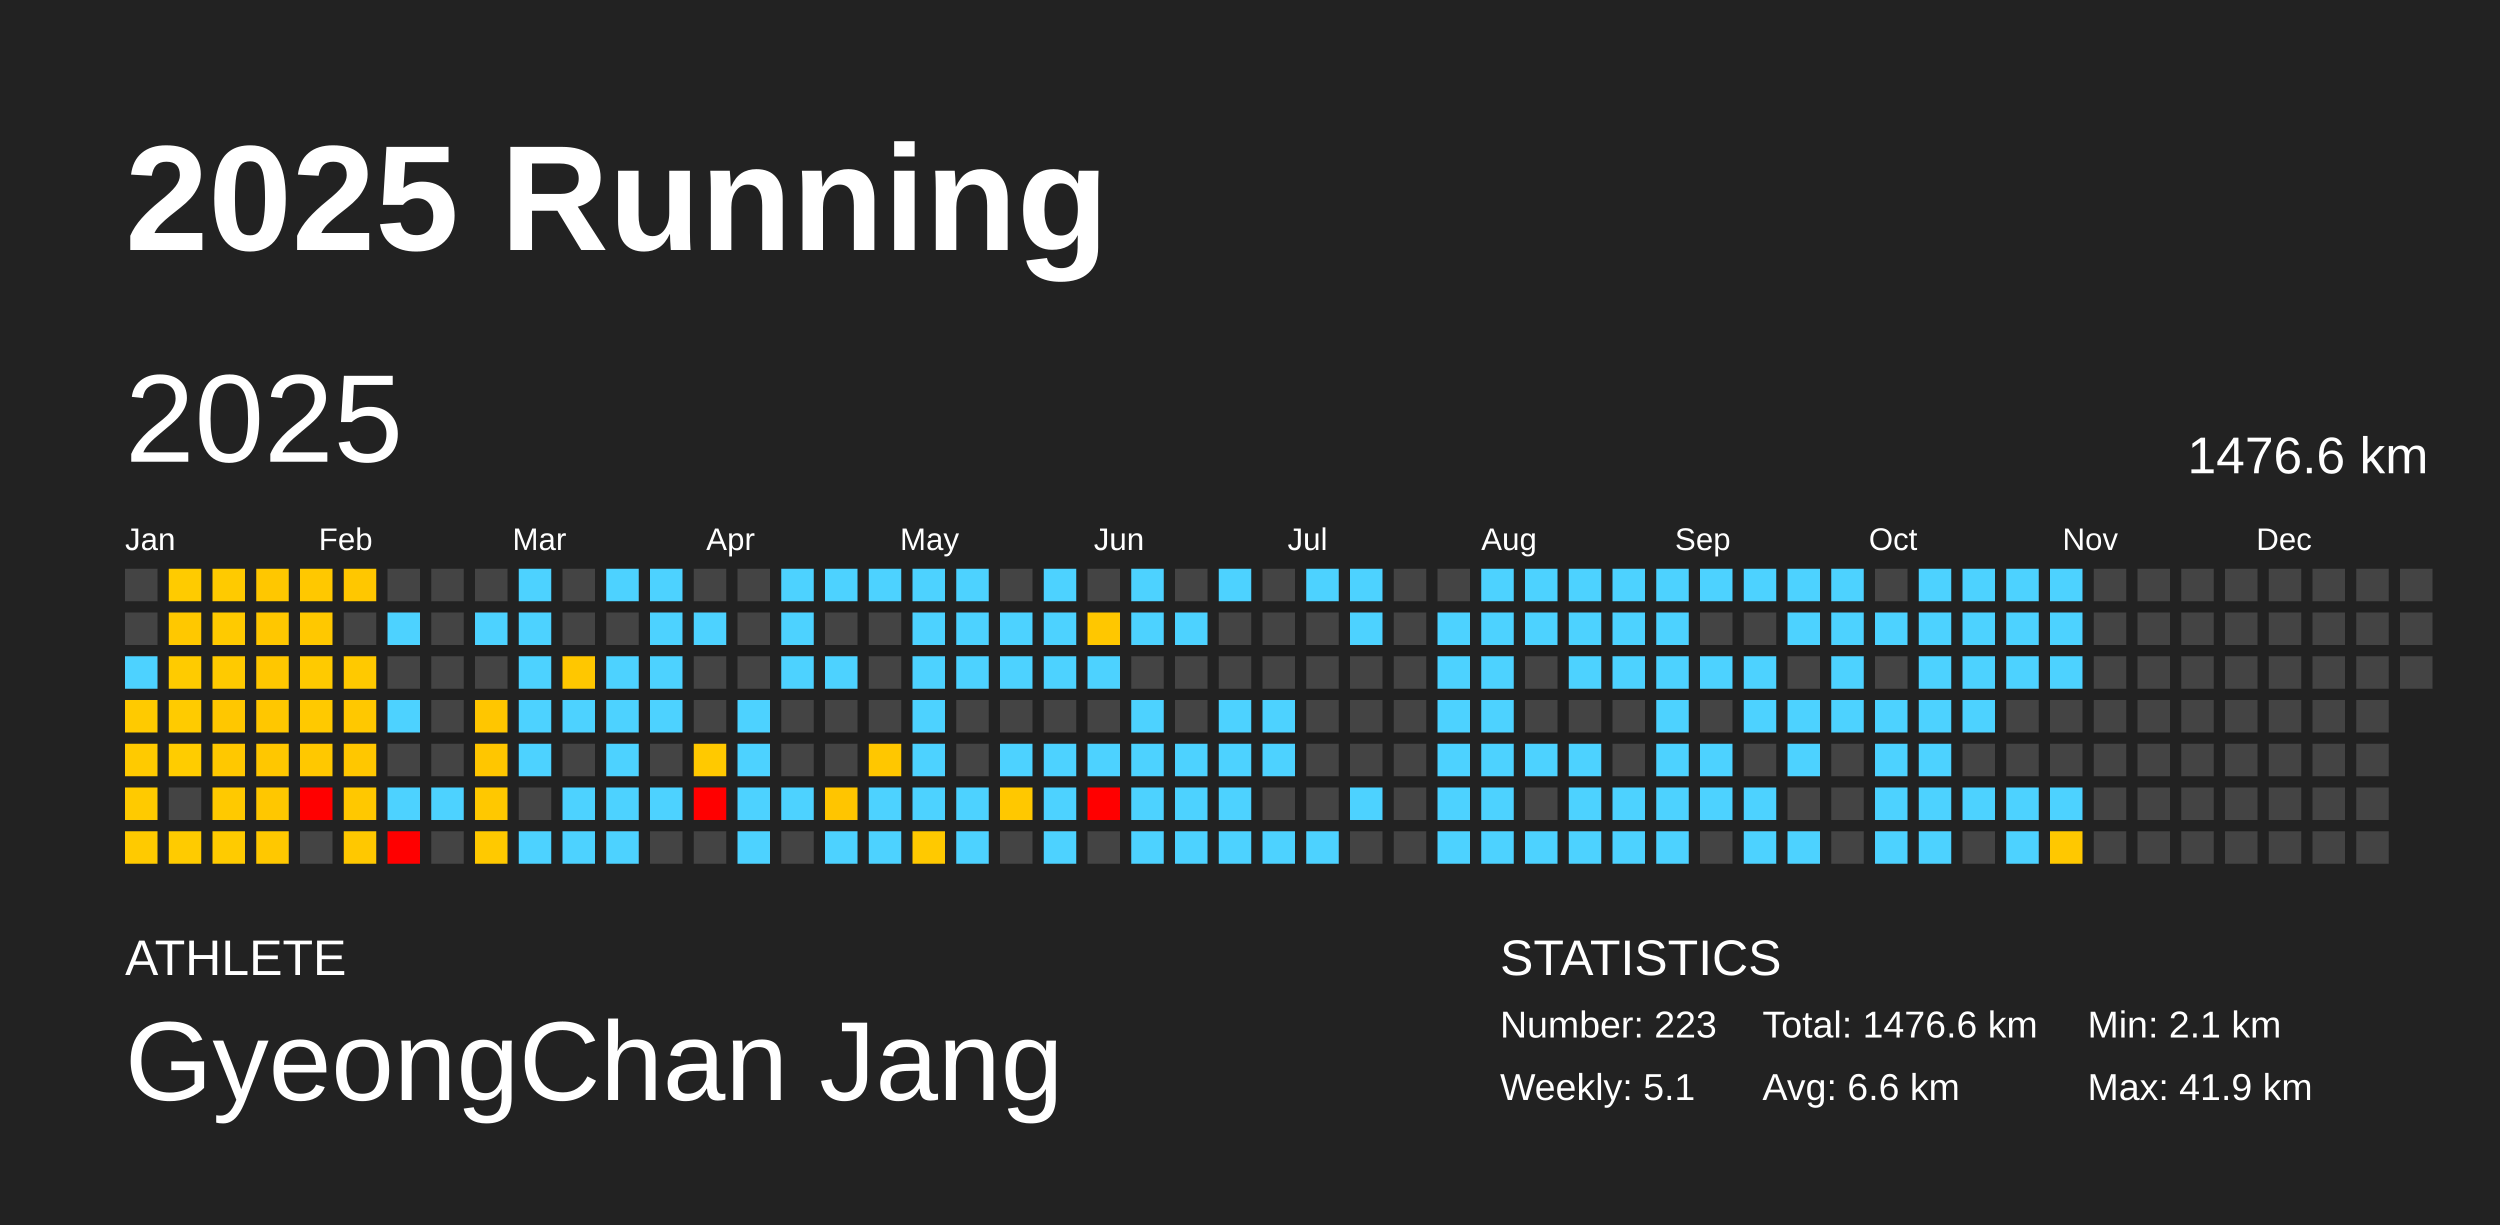
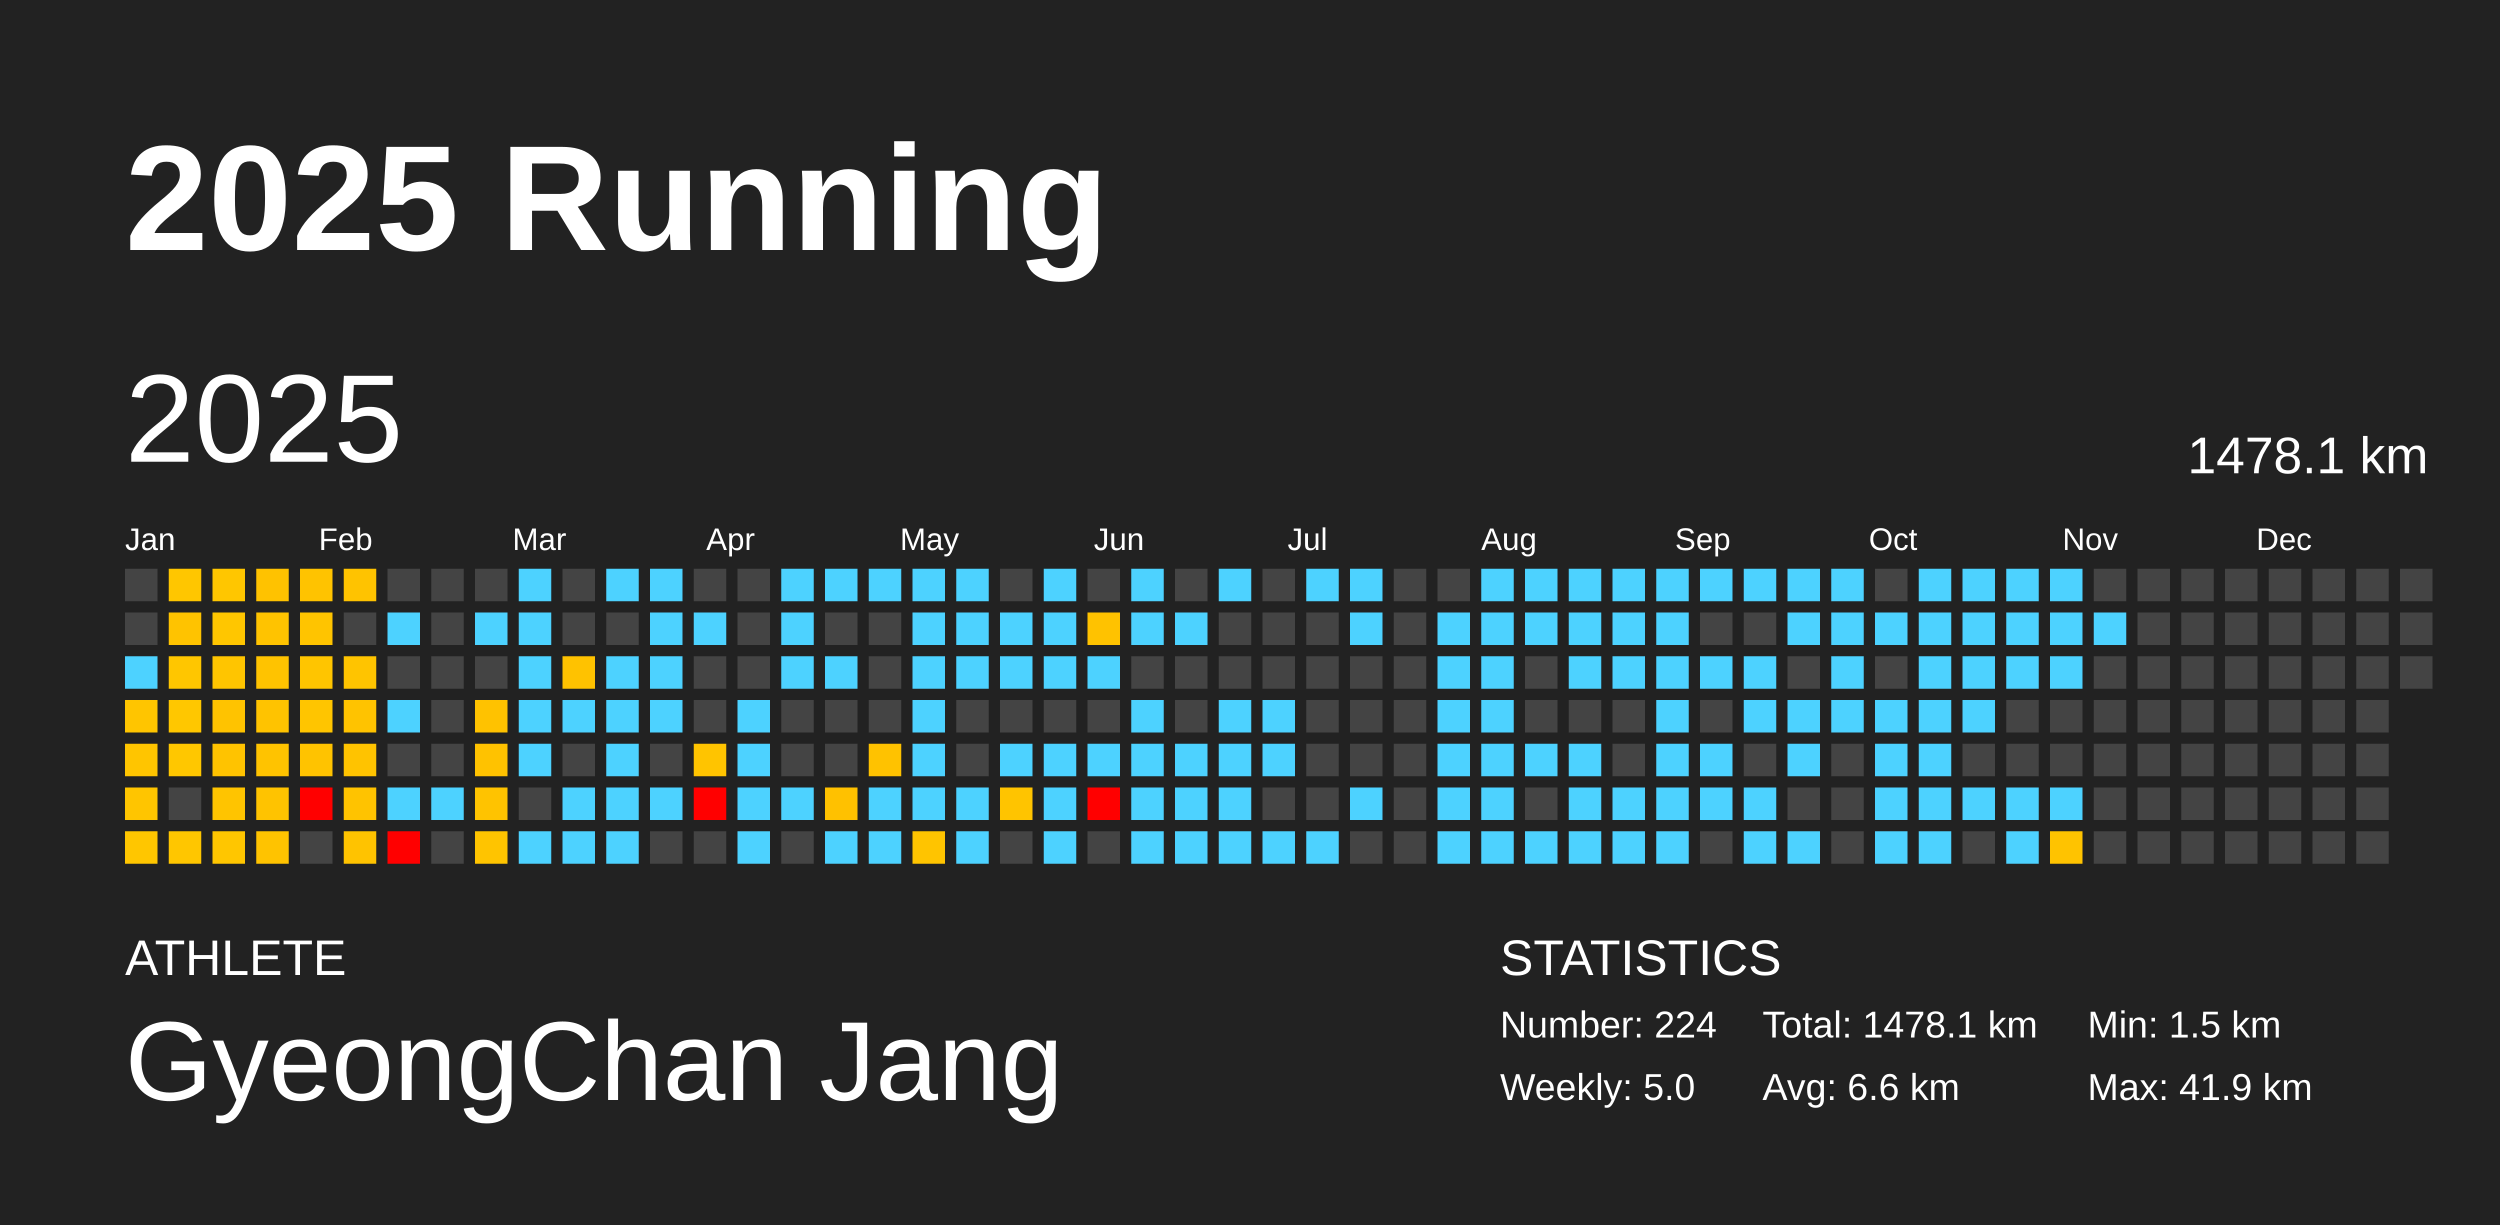
<svg xmlns="http://www.w3.org/2000/svg" baseProfile="full" height="98mm" version="1.1" viewBox="0,0,200,98" width="200mm">
  <defs />
  <rect fill="#222222" height="98" width="200" x="0" y="0" />
  <text fill="#FFFFFF" style="font-size:12px; font-family:Arial; font-weight:bold;" x="10" y="20">2025 Running</text>
  <text fill="#FFFFFF" style="font-size:4px; font-family:Arial" x="10" y="78">ATHLETE</text>
  <text fill="#FFFFFF" style="font-size:9px; font-family:Arial" x="10" y="88">GyeongChan Jang</text>
  <text fill="#FFFFFF" style="font-size:4px; font-family:Arial" x="120" y="78">STATISTICS</text>
-   <text fill="#FFFFFF" style="font-size:3px; font-family:Arial" x="120" y="83">Number: 223</text>
-   <text fill="#FFFFFF" style="font-size:3px; font-family:Arial" x="120" y="88">Weekly: 5.1</text>
-   <text fill="#FFFFFF" style="font-size:3px; font-family:Arial" x="141" y="83">Total: 1476.6 km</text>
+   <text fill="#FFFFFF" style="font-size:3px; font-family:Arial" x="120" y="83">Number: 224</text>
+   <text fill="#FFFFFF" style="font-size:3px; font-family:Arial" x="120" y="88">Weekly: 5.0</text>
+   <text fill="#FFFFFF" style="font-size:3px; font-family:Arial" x="141" y="83">Total: 1478.1 km</text>
  <text fill="#FFFFFF" style="font-size:3px; font-family:Arial" x="141" y="88">Avg: 6.6 km</text>
-   <text fill="#FFFFFF" style="font-size:3px; font-family:Arial" x="167" y="83">Min: 2.1 km</text>
+   <text fill="#FFFFFF" style="font-size:3px; font-family:Arial" x="167" y="83">Min: 1.5 km</text>
  <text fill="#FFFFFF" style="font-size:3px; font-family:Arial" x="167" y="88">Max: 41.9 km</text>
  <text dominant-baseline="hanging" fill="#FFFFFF" style="font-size:10.0px; font-family:Arial;" x="10" y="30">2025</text>
-   <text dominant-baseline="hanging" fill="#FFFFFF" style="font-size:4.125px; font-family:Arial;" x="175" y="35">1476.6 km</text>
+   <text dominant-baseline="hanging" fill="#FFFFFF" style="font-size:4.125px; font-family:Arial;" x="175" y="35">1478.1 km</text>
  <text fill="#FFFFFF" style="font-size:2.5px; font-family:Arial" x="10.0" y="44">Jan</text>
  <text fill="#FFFFFF" style="font-size:2.5px; font-family:Arial" x="25.5" y="44">Feb</text>
  <text fill="#FFFFFF" style="font-size:2.5px; font-family:Arial" x="41.0" y="44">Mar</text>
  <text fill="#FFFFFF" style="font-size:2.5px; font-family:Arial" x="56.5" y="44">Apr</text>
  <text fill="#FFFFFF" style="font-size:2.5px; font-family:Arial" x="72.0" y="44">May</text>
  <text fill="#FFFFFF" style="font-size:2.5px; font-family:Arial" x="87.5" y="44">Jun</text>
  <text fill="#FFFFFF" style="font-size:2.5px; font-family:Arial" x="103.0" y="44">Jul</text>
  <text fill="#FFFFFF" style="font-size:2.5px; font-family:Arial" x="118.5" y="44">Aug</text>
  <text fill="#FFFFFF" style="font-size:2.5px; font-family:Arial" x="134.0" y="44">Sep</text>
  <text fill="#FFFFFF" style="font-size:2.5px; font-family:Arial" x="149.5" y="44">Oct</text>
  <text fill="#FFFFFF" style="font-size:2.5px; font-family:Arial" x="165.0" y="44">Nov</text>
  <text fill="#FFFFFF" style="font-size:2.5px; font-family:Arial" x="180.5" y="44">Dec</text>
  <rect fill="#444444" height="2.6" width="2.6" x="10.0" y="45.5" />
  <rect fill="#444444" height="2.6" width="2.6" x="10.0" y="49.0" />
  <rect fill="#4dd2ff" height="2.6" width="2.6" x="10.0" y="52.5" />
-   <rect fill="#ffca00" height="2.6" width="2.6" x="10.0" y="56.0" />
-   <rect fill="#ffca00" height="2.6" width="2.6" x="10.0" y="59.5" />
-   <rect fill="#ffca00" height="2.6" width="2.6" x="10.0" y="63.0" />
-   <rect fill="#ffca00" height="2.6" width="2.6" x="10.0" y="66.5" />
-   <rect fill="#ffcb00" height="2.6" width="2.6" x="13.5" y="45.5" />
-   <rect fill="#ffc800" height="2.6" width="2.6" x="13.5" y="49.0" />
-   <rect fill="#ffcb00" height="2.6" width="2.6" x="13.5" y="52.5" />
-   <rect fill="#ffcb00" height="2.6" width="2.6" x="13.5" y="56.0" />
-   <rect fill="#ffcc00" height="2.6" width="2.6" x="13.5" y="59.5" />
+   <rect fill="#ffc500" height="2.6" width="2.6" x="10.0" y="56.0" />
+   <rect fill="#ffc500" height="2.6" width="2.6" x="10.0" y="59.5" />
+   <rect fill="#ffc500" height="2.6" width="2.6" x="10.0" y="63.0" />
+   <rect fill="#ffc600" height="2.6" width="2.6" x="10.0" y="66.5" />
+   <rect fill="#ffc600" height="2.6" width="2.6" x="13.5" y="45.5" />
+   <rect fill="#ffc300" height="2.6" width="2.6" x="13.5" y="49.0" />
+   <rect fill="#ffc600" height="2.6" width="2.6" x="13.5" y="52.5" />
+   <rect fill="#ffc700" height="2.6" width="2.6" x="13.5" y="56.0" />
+   <rect fill="#ffc700" height="2.6" width="2.6" x="13.5" y="59.5" />
  <rect fill="#444444" height="2.6" width="2.6" x="13.5" y="63.0" />
-   <rect fill="#ffcb00" height="2.6" width="2.6" x="13.5" y="66.5" />
-   <rect fill="#ffca00" height="2.6" width="2.6" x="17.0" y="45.5" />
-   <rect fill="#ffca00" height="2.6" width="2.6" x="17.0" y="49.0" />
-   <rect fill="#ffca00" height="2.6" width="2.6" x="17.0" y="52.5" />
-   <rect fill="#ffc700" height="2.6" width="2.6" x="17.0" y="56.0" />
-   <rect fill="#ffc800" height="2.6" width="2.6" x="17.0" y="59.5" />
-   <rect fill="#ffc900" height="2.6" width="2.6" x="17.0" y="63.0" />
-   <rect fill="#ffcb00" height="2.6" width="2.6" x="17.0" y="66.5" />
-   <rect fill="#ffc700" height="2.6" width="2.6" x="20.5" y="45.5" />
-   <rect fill="#ffc700" height="2.6" width="2.6" x="20.5" y="49.0" />
-   <rect fill="#ffc700" height="2.6" width="2.6" x="20.5" y="52.5" />
-   <rect fill="#ffc700" height="2.6" width="2.6" x="20.5" y="56.0" />
-   <rect fill="#ffc700" height="2.6" width="2.6" x="20.5" y="59.5" />
-   <rect fill="#ffc700" height="2.6" width="2.6" x="20.5" y="63.0" />
-   <rect fill="#ffc800" height="2.6" width="2.6" x="20.5" y="66.5" />
-   <rect fill="#ffc800" height="2.6" width="2.6" x="24.0" y="45.5" />
-   <rect fill="#ffc800" height="2.6" width="2.6" x="24.0" y="49.0" />
-   <rect fill="#ffca00" height="2.6" width="2.6" x="24.0" y="52.5" />
-   <rect fill="#ffc900" height="2.6" width="2.6" x="24.0" y="56.0" />
-   <rect fill="#ffc800" height="2.6" width="2.6" x="24.0" y="59.5" />
+   <rect fill="#ffc600" height="2.6" width="2.6" x="13.5" y="66.5" />
+   <rect fill="#ffc600" height="2.6" width="2.6" x="17.0" y="45.5" />
+   <rect fill="#ffc600" height="2.6" width="2.6" x="17.0" y="49.0" />
+   <rect fill="#ffc500" height="2.6" width="2.6" x="17.0" y="52.5" />
+   <rect fill="#ffc300" height="2.6" width="2.6" x="17.0" y="56.0" />
+   <rect fill="#ffc300" height="2.6" width="2.6" x="17.0" y="59.5" />
+   <rect fill="#ffc400" height="2.6" width="2.6" x="17.0" y="63.0" />
+   <rect fill="#ffc600" height="2.6" width="2.6" x="17.0" y="66.5" />
+   <rect fill="#ffc200" height="2.6" width="2.6" x="20.5" y="45.5" />
+   <rect fill="#ffc300" height="2.6" width="2.6" x="20.5" y="49.0" />
+   <rect fill="#ffc300" height="2.6" width="2.6" x="20.5" y="52.5" />
+   <rect fill="#ffc300" height="2.6" width="2.6" x="20.5" y="56.0" />
+   <rect fill="#ffc300" height="2.6" width="2.6" x="20.5" y="59.5" />
+   <rect fill="#ffc300" height="2.6" width="2.6" x="20.5" y="63.0" />
+   <rect fill="#ffc300" height="2.6" width="2.6" x="20.5" y="66.5" />
+   <rect fill="#ffc300" height="2.6" width="2.6" x="24.0" y="45.5" />
+   <rect fill="#ffc400" height="2.6" width="2.6" x="24.0" y="49.0" />
+   <rect fill="#ffc500" height="2.6" width="2.6" x="24.0" y="52.5" />
+   <rect fill="#ffc500" height="2.6" width="2.6" x="24.0" y="56.0" />
+   <rect fill="#ffc300" height="2.6" width="2.6" x="24.0" y="59.5" />
  <rect fill="red" height="2.6" width="2.6" x="24.0" y="63.0" />
  <rect fill="#444444" height="2.6" width="2.6" x="24.0" y="66.5" />
-   <rect fill="#ffc700" height="2.6" width="2.6" x="27.5" y="45.5" />
+   <rect fill="#ffc300" height="2.6" width="2.6" x="27.5" y="45.5" />
  <rect fill="#444444" height="2.6" width="2.6" x="27.5" y="49.0" />
-   <rect fill="#ffc900" height="2.6" width="2.6" x="27.5" y="52.5" />
-   <rect fill="#ffc800" height="2.6" width="2.6" x="27.5" y="56.0" />
-   <rect fill="#ffc700" height="2.6" width="2.6" x="27.5" y="59.5" />
-   <rect fill="#ffc800" height="2.6" width="2.6" x="27.5" y="63.0" />
-   <rect fill="#ffc800" height="2.6" width="2.6" x="27.5" y="66.5" />
+   <rect fill="#ffc400" height="2.6" width="2.6" x="27.5" y="52.5" />
+   <rect fill="#ffc300" height="2.6" width="2.6" x="27.5" y="56.0" />
+   <rect fill="#ffc300" height="2.6" width="2.6" x="27.5" y="59.5" />
+   <rect fill="#ffc300" height="2.6" width="2.6" x="27.5" y="63.0" />
+   <rect fill="#ffc300" height="2.6" width="2.6" x="27.5" y="66.5" />
  <rect fill="#444444" height="2.6" width="2.6" x="31.0" y="45.5" />
  <rect fill="#4dd2ff" height="2.6" width="2.6" x="31.0" y="49.0" />
  <rect fill="#444444" height="2.6" width="2.6" x="31.0" y="52.5" />
  <rect fill="#4dd2ff" height="2.6" width="2.6" x="31.0" y="56.0" />
  <rect fill="#444444" height="2.6" width="2.6" x="31.0" y="59.5" />
  <rect fill="#4dd2ff" height="2.6" width="2.6" x="31.0" y="63.0" />
  <rect fill="red" height="2.6" width="2.6" x="31.0" y="66.5" />
  <rect fill="#444444" height="2.6" width="2.6" x="34.5" y="45.5" />
  <rect fill="#444444" height="2.6" width="2.6" x="34.5" y="49.0" />
  <rect fill="#444444" height="2.6" width="2.6" x="34.5" y="52.5" />
  <rect fill="#444444" height="2.6" width="2.6" x="34.5" y="56.0" />
  <rect fill="#444444" height="2.6" width="2.6" x="34.5" y="59.5" />
  <rect fill="#4dd2ff" height="2.6" width="2.6" x="34.5" y="63.0" />
  <rect fill="#444444" height="2.6" width="2.6" x="34.5" y="66.5" />
  <rect fill="#444444" height="2.6" width="2.6" x="38.0" y="45.5" />
  <rect fill="#4dd2ff" height="2.6" width="2.6" x="38.0" y="49.0" />
  <rect fill="#444444" height="2.6" width="2.6" x="38.0" y="52.5" />
-   <rect fill="#ffc600" height="2.6" width="2.6" x="38.0" y="56.0" />
-   <rect fill="#ffc600" height="2.6" width="2.6" x="38.0" y="59.5" />
-   <rect fill="#ffc800" height="2.6" width="2.6" x="38.0" y="63.0" />
-   <rect fill="#ffc900" height="2.6" width="2.6" x="38.0" y="66.5" />
+   <rect fill="#ffc200" height="2.6" width="2.6" x="38.0" y="56.0" />
+   <rect fill="#ffc200" height="2.6" width="2.6" x="38.0" y="59.5" />
+   <rect fill="#ffc300" height="2.6" width="2.6" x="38.0" y="63.0" />
+   <rect fill="#ffc400" height="2.6" width="2.6" x="38.0" y="66.5" />
  <rect fill="#4dd2ff" height="2.6" width="2.6" x="41.5" y="45.5" />
  <rect fill="#4dd2ff" height="2.6" width="2.6" x="41.5" y="49.0" />
  <rect fill="#4dd2ff" height="2.6" width="2.6" x="41.5" y="52.5" />
  <rect fill="#4dd2ff" height="2.6" width="2.6" x="41.5" y="56.0" />
  <rect fill="#4dd2ff" height="2.6" width="2.6" x="41.5" y="59.5" />
  <rect fill="#444444" height="2.6" width="2.6" x="41.5" y="63.0" />
  <rect fill="#4dd2ff" height="2.6" width="2.6" x="41.5" y="66.5" />
  <rect fill="#444444" height="2.6" width="2.6" x="45.0" y="45.5" />
  <rect fill="#444444" height="2.6" width="2.6" x="45.0" y="49.0" />
-   <rect fill="#ffc700" height="2.6" width="2.6" x="45.0" y="52.5" />
+   <rect fill="#ffc200" height="2.6" width="2.6" x="45.0" y="52.5" />
  <rect fill="#4dd2ff" height="2.6" width="2.6" x="45.0" y="56.0" />
  <rect fill="#444444" height="2.6" width="2.6" x="45.0" y="59.5" />
  <rect fill="#4dd2ff" height="2.6" width="2.6" x="45.0" y="63.0" />
  <rect fill="#4dd2ff" height="2.6" width="2.6" x="45.0" y="66.5" />
  <rect fill="#4dd2ff" height="2.6" width="2.6" x="48.5" y="45.5" />
  <rect fill="#444444" height="2.6" width="2.6" x="48.5" y="49.0" />
  <rect fill="#4dd2ff" height="2.6" width="2.6" x="48.5" y="52.5" />
  <rect fill="#4dd2ff" height="2.6" width="2.6" x="48.5" y="56.0" />
  <rect fill="#4dd2ff" height="2.6" width="2.6" x="48.5" y="59.5" />
  <rect fill="#4dd2ff" height="2.6" width="2.6" x="48.5" y="63.0" />
  <rect fill="#4dd2ff" height="2.6" width="2.6" x="48.5" y="66.5" />
  <rect fill="#4dd2ff" height="2.6" width="2.6" x="52.0" y="45.5" />
  <rect fill="#4dd2ff" height="2.6" width="2.6" x="52.0" y="49.0" />
  <rect fill="#4dd2ff" height="2.6" width="2.6" x="52.0" y="52.5" />
  <rect fill="#4dd2ff" height="2.6" width="2.6" x="52.0" y="56.0" />
  <rect fill="#444444" height="2.6" width="2.6" x="52.0" y="59.5" />
  <rect fill="#4dd2ff" height="2.6" width="2.6" x="52.0" y="63.0" />
  <rect fill="#444444" height="2.6" width="2.6" x="52.0" y="66.5" />
  <rect fill="#444444" height="2.6" width="2.6" x="55.5" y="45.5" />
  <rect fill="#4dd2ff" height="2.6" width="2.6" x="55.5" y="49.0" />
  <rect fill="#444444" height="2.6" width="2.6" x="55.5" y="52.5" />
  <rect fill="#444444" height="2.6" width="2.6" x="55.5" y="56.0" />
-   <rect fill="#ffc900" height="2.6" width="2.6" x="55.5" y="59.5" />
+   <rect fill="#ffc400" height="2.6" width="2.6" x="55.5" y="59.5" />
  <rect fill="red" height="2.6" width="2.6" x="55.5" y="63.0" />
  <rect fill="#444444" height="2.6" width="2.6" x="55.5" y="66.5" />
  <rect fill="#444444" height="2.6" width="2.6" x="59.0" y="45.5" />
  <rect fill="#444444" height="2.6" width="2.6" x="59.0" y="49.0" />
  <rect fill="#444444" height="2.6" width="2.6" x="59.0" y="52.5" />
  <rect fill="#4dd2ff" height="2.6" width="2.6" x="59.0" y="56.0" />
  <rect fill="#4dd2ff" height="2.6" width="2.6" x="59.0" y="59.5" />
  <rect fill="#4dd2ff" height="2.6" width="2.6" x="59.0" y="63.0" />
  <rect fill="#4dd2ff" height="2.6" width="2.6" x="59.0" y="66.5" />
  <rect fill="#4dd2ff" height="2.6" width="2.6" x="62.5" y="45.5" />
  <rect fill="#4dd2ff" height="2.6" width="2.6" x="62.5" y="49.0" />
  <rect fill="#4dd2ff" height="2.6" width="2.6" x="62.5" y="52.5" />
  <rect fill="#444444" height="2.6" width="2.6" x="62.5" y="56.0" />
  <rect fill="#444444" height="2.6" width="2.6" x="62.5" y="59.5" />
  <rect fill="#4dd2ff" height="2.6" width="2.6" x="62.5" y="63.0" />
  <rect fill="#444444" height="2.6" width="2.6" x="62.5" y="66.5" />
  <rect fill="#4dd2ff" height="2.6" width="2.6" x="66.0" y="45.5" />
  <rect fill="#444444" height="2.6" width="2.6" x="66.0" y="49.0" />
  <rect fill="#4dd2ff" height="2.6" width="2.6" x="66.0" y="52.5" />
  <rect fill="#444444" height="2.6" width="2.6" x="66.0" y="56.0" />
  <rect fill="#444444" height="2.6" width="2.6" x="66.0" y="59.5" />
-   <rect fill="#ffc500" height="2.6" width="2.6" x="66.0" y="63.0" />
+   <rect fill="#ffc100" height="2.6" width="2.6" x="66.0" y="63.0" />
  <rect fill="#4dd2ff" height="2.6" width="2.6" x="66.0" y="66.5" />
  <rect fill="#4dd2ff" height="2.6" width="2.6" x="69.5" y="45.5" />
  <rect fill="#444444" height="2.6" width="2.6" x="69.5" y="49.0" />
  <rect fill="#444444" height="2.6" width="2.6" x="69.5" y="52.5" />
  <rect fill="#444444" height="2.6" width="2.6" x="69.5" y="56.0" />
-   <rect fill="#ffc700" height="2.6" width="2.6" x="69.5" y="59.5" />
+   <rect fill="#ffc200" height="2.6" width="2.6" x="69.5" y="59.5" />
  <rect fill="#4dd2ff" height="2.6" width="2.6" x="69.5" y="63.0" />
  <rect fill="#4dd2ff" height="2.6" width="2.6" x="69.5" y="66.5" />
  <rect fill="#4dd2ff" height="2.6" width="2.6" x="73.0" y="45.5" />
  <rect fill="#4dd2ff" height="2.6" width="2.6" x="73.0" y="49.0" />
  <rect fill="#4dd2ff" height="2.6" width="2.6" x="73.0" y="52.5" />
  <rect fill="#4dd2ff" height="2.6" width="2.6" x="73.0" y="56.0" />
  <rect fill="#4dd2ff" height="2.6" width="2.6" x="73.0" y="59.5" />
  <rect fill="#4dd2ff" height="2.6" width="2.6" x="73.0" y="63.0" />
-   <rect fill="#ffc900" height="2.6" width="2.6" x="73.0" y="66.5" />
+   <rect fill="#ffc400" height="2.6" width="2.6" x="73.0" y="66.5" />
  <rect fill="#4dd2ff" height="2.6" width="2.6" x="76.5" y="45.5" />
  <rect fill="#4dd2ff" height="2.6" width="2.6" x="76.5" y="49.0" />
  <rect fill="#4dd2ff" height="2.6" width="2.6" x="76.5" y="52.5" />
  <rect fill="#444444" height="2.6" width="2.6" x="76.5" y="56.0" />
  <rect fill="#444444" height="2.6" width="2.6" x="76.5" y="59.5" />
  <rect fill="#4dd2ff" height="2.6" width="2.6" x="76.5" y="63.0" />
  <rect fill="#4dd2ff" height="2.6" width="2.6" x="76.5" y="66.5" />
  <rect fill="#444444" height="2.6" width="2.6" x="80.0" y="45.5" />
  <rect fill="#4dd2ff" height="2.6" width="2.6" x="80.0" y="49.0" />
  <rect fill="#4dd2ff" height="2.6" width="2.6" x="80.0" y="52.5" />
  <rect fill="#444444" height="2.6" width="2.6" x="80.0" y="56.0" />
  <rect fill="#4dd2ff" height="2.6" width="2.6" x="80.0" y="59.5" />
-   <rect fill="#ffc800" height="2.6" width="2.6" x="80.0" y="63.0" />
+   <rect fill="#ffc400" height="2.6" width="2.6" x="80.0" y="63.0" />
  <rect fill="#444444" height="2.6" width="2.6" x="80.0" y="66.5" />
  <rect fill="#4dd2ff" height="2.6" width="2.6" x="83.5" y="45.5" />
  <rect fill="#4dd2ff" height="2.6" width="2.6" x="83.5" y="49.0" />
  <rect fill="#4dd2ff" height="2.6" width="2.6" x="83.5" y="52.5" />
  <rect fill="#444444" height="2.6" width="2.6" x="83.5" y="56.0" />
  <rect fill="#4dd2ff" height="2.6" width="2.6" x="83.5" y="59.5" />
  <rect fill="#4dd2ff" height="2.6" width="2.6" x="83.5" y="63.0" />
  <rect fill="#4dd2ff" height="2.6" width="2.6" x="83.5" y="66.5" />
  <rect fill="#444444" height="2.6" width="2.6" x="87.0" y="45.5" />
-   <rect fill="#ffc700" height="2.6" width="2.6" x="87.0" y="49.0" />
+   <rect fill="#ffc200" height="2.6" width="2.6" x="87.0" y="49.0" />
  <rect fill="#4dd2ff" height="2.6" width="2.6" x="87.0" y="52.5" />
  <rect fill="#444444" height="2.6" width="2.6" x="87.0" y="56.0" />
  <rect fill="#4dd2ff" height="2.6" width="2.6" x="87.0" y="59.5" />
  <rect fill="red" height="2.6" width="2.6" x="87.0" y="63.0" />
  <rect fill="#444444" height="2.6" width="2.6" x="87.0" y="66.5" />
  <rect fill="#4dd2ff" height="2.6" width="2.6" x="90.5" y="45.5" />
  <rect fill="#4dd2ff" height="2.6" width="2.6" x="90.5" y="49.0" />
  <rect fill="#444444" height="2.6" width="2.6" x="90.5" y="52.5" />
  <rect fill="#4dd2ff" height="2.6" width="2.6" x="90.5" y="56.0" />
  <rect fill="#4dd2ff" height="2.6" width="2.6" x="90.5" y="59.5" />
  <rect fill="#4dd2ff" height="2.6" width="2.6" x="90.5" y="63.0" />
  <rect fill="#4dd2ff" height="2.6" width="2.6" x="90.5" y="66.5" />
  <rect fill="#444444" height="2.6" width="2.6" x="94.0" y="45.5" />
  <rect fill="#4dd2ff" height="2.6" width="2.6" x="94.0" y="49.0" />
  <rect fill="#444444" height="2.6" width="2.6" x="94.0" y="52.5" />
  <rect fill="#444444" height="2.6" width="2.6" x="94.0" y="56.0" />
  <rect fill="#4dd2ff" height="2.6" width="2.6" x="94.0" y="59.5" />
  <rect fill="#4dd2ff" height="2.6" width="2.6" x="94.0" y="63.0" />
  <rect fill="#4dd2ff" height="2.6" width="2.6" x="94.0" y="66.5" />
  <rect fill="#4dd2ff" height="2.6" width="2.6" x="97.5" y="45.5" />
  <rect fill="#444444" height="2.6" width="2.6" x="97.5" y="49.0" />
  <rect fill="#444444" height="2.6" width="2.6" x="97.5" y="52.5" />
  <rect fill="#4dd2ff" height="2.6" width="2.6" x="97.5" y="56.0" />
  <rect fill="#4dd2ff" height="2.6" width="2.6" x="97.5" y="59.5" />
  <rect fill="#4dd2ff" height="2.6" width="2.6" x="97.5" y="63.0" />
  <rect fill="#4dd2ff" height="2.6" width="2.6" x="97.5" y="66.5" />
  <rect fill="#444444" height="2.6" width="2.6" x="101.0" y="45.5" />
  <rect fill="#444444" height="2.6" width="2.6" x="101.0" y="49.0" />
  <rect fill="#444444" height="2.6" width="2.6" x="101.0" y="52.5" />
  <rect fill="#4dd2ff" height="2.6" width="2.6" x="101.0" y="56.0" />
  <rect fill="#4dd2ff" height="2.6" width="2.6" x="101.0" y="59.5" />
  <rect fill="#444444" height="2.6" width="2.6" x="101.0" y="63.0" />
  <rect fill="#4dd2ff" height="2.6" width="2.6" x="101.0" y="66.5" />
  <rect fill="#4dd2ff" height="2.6" width="2.6" x="104.5" y="45.5" />
  <rect fill="#444444" height="2.6" width="2.6" x="104.5" y="49.0" />
  <rect fill="#444444" height="2.6" width="2.6" x="104.5" y="52.5" />
  <rect fill="#444444" height="2.6" width="2.6" x="104.5" y="56.0" />
  <rect fill="#444444" height="2.6" width="2.6" x="104.5" y="59.5" />
  <rect fill="#444444" height="2.6" width="2.6" x="104.5" y="63.0" />
  <rect fill="#4dd2ff" height="2.6" width="2.6" x="104.5" y="66.5" />
  <rect fill="#4dd2ff" height="2.6" width="2.6" x="108.0" y="45.5" />
  <rect fill="#4dd2ff" height="2.6" width="2.6" x="108.0" y="49.0" />
  <rect fill="#444444" height="2.6" width="2.6" x="108.0" y="52.5" />
  <rect fill="#444444" height="2.6" width="2.6" x="108.0" y="56.0" />
  <rect fill="#444444" height="2.6" width="2.6" x="108.0" y="59.5" />
  <rect fill="#4dd2ff" height="2.6" width="2.6" x="108.0" y="63.0" />
  <rect fill="#444444" height="2.6" width="2.6" x="108.0" y="66.5" />
  <rect fill="#444444" height="2.6" width="2.6" x="111.5" y="45.5" />
  <rect fill="#444444" height="2.6" width="2.6" x="111.5" y="49.0" />
  <rect fill="#444444" height="2.6" width="2.6" x="111.5" y="52.5" />
  <rect fill="#444444" height="2.6" width="2.6" x="111.5" y="56.0" />
  <rect fill="#444444" height="2.6" width="2.6" x="111.5" y="59.5" />
  <rect fill="#444444" height="2.6" width="2.6" x="111.5" y="63.0" />
  <rect fill="#444444" height="2.6" width="2.6" x="111.5" y="66.5" />
  <rect fill="#444444" height="2.6" width="2.6" x="115.0" y="45.5" />
  <rect fill="#4dd2ff" height="2.6" width="2.6" x="115.0" y="49.0" />
  <rect fill="#4dd2ff" height="2.6" width="2.6" x="115.0" y="52.5" />
  <rect fill="#4dd2ff" height="2.6" width="2.6" x="115.0" y="56.0" />
  <rect fill="#4dd2ff" height="2.6" width="2.6" x="115.0" y="59.5" />
  <rect fill="#4dd2ff" height="2.6" width="2.6" x="115.0" y="63.0" />
  <rect fill="#4dd2ff" height="2.6" width="2.6" x="115.0" y="66.5" />
  <rect fill="#4dd2ff" height="2.6" width="2.6" x="118.5" y="45.5" />
  <rect fill="#4dd2ff" height="2.6" width="2.6" x="118.5" y="49.0" />
  <rect fill="#4dd2ff" height="2.6" width="2.6" x="118.5" y="52.5" />
  <rect fill="#4dd2ff" height="2.6" width="2.6" x="118.5" y="56.0" />
  <rect fill="#4dd2ff" height="2.6" width="2.6" x="118.5" y="59.5" />
  <rect fill="#4dd2ff" height="2.6" width="2.6" x="118.5" y="63.0" />
  <rect fill="#4dd2ff" height="2.6" width="2.6" x="118.5" y="66.5" />
  <rect fill="#4dd2ff" height="2.6" width="2.6" x="122.0" y="45.5" />
  <rect fill="#4dd2ff" height="2.6" width="2.6" x="122.0" y="49.0" />
  <rect fill="#444444" height="2.6" width="2.6" x="122.0" y="52.5" />
  <rect fill="#444444" height="2.6" width="2.6" x="122.0" y="56.0" />
  <rect fill="#4dd2ff" height="2.6" width="2.6" x="122.0" y="59.5" />
  <rect fill="#444444" height="2.6" width="2.6" x="122.0" y="63.0" />
  <rect fill="#4dd2ff" height="2.6" width="2.6" x="122.0" y="66.5" />
  <rect fill="#4dd2ff" height="2.6" width="2.6" x="125.5" y="45.5" />
  <rect fill="#4dd2ff" height="2.6" width="2.6" x="125.5" y="49.0" />
  <rect fill="#4dd2ff" height="2.6" width="2.6" x="125.5" y="52.5" />
  <rect fill="#444444" height="2.6" width="2.6" x="125.5" y="56.0" />
  <rect fill="#4dd2ff" height="2.6" width="2.6" x="125.5" y="59.5" />
  <rect fill="#4dd2ff" height="2.6" width="2.6" x="125.5" y="63.0" />
  <rect fill="#4dd2ff" height="2.6" width="2.6" x="125.5" y="66.5" />
  <rect fill="#4dd2ff" height="2.6" width="2.6" x="129.0" y="45.5" />
  <rect fill="#4dd2ff" height="2.6" width="2.6" x="129.0" y="49.0" />
  <rect fill="#4dd2ff" height="2.6" width="2.6" x="129.0" y="52.5" />
  <rect fill="#444444" height="2.6" width="2.6" x="129.0" y="56.0" />
  <rect fill="#444444" height="2.6" width="2.6" x="129.0" y="59.5" />
  <rect fill="#4dd2ff" height="2.6" width="2.6" x="129.0" y="63.0" />
  <rect fill="#4dd2ff" height="2.6" width="2.6" x="129.0" y="66.5" />
  <rect fill="#4dd2ff" height="2.6" width="2.6" x="132.5" y="45.5" />
  <rect fill="#4dd2ff" height="2.6" width="2.6" x="132.5" y="49.0" />
  <rect fill="#4dd2ff" height="2.6" width="2.6" x="132.5" y="52.5" />
  <rect fill="#4dd2ff" height="2.6" width="2.6" x="132.5" y="56.0" />
  <rect fill="#4dd2ff" height="2.6" width="2.6" x="132.5" y="59.5" />
  <rect fill="#4dd2ff" height="2.6" width="2.6" x="132.5" y="63.0" />
  <rect fill="#4dd2ff" height="2.6" width="2.6" x="132.5" y="66.5" />
  <rect fill="#4dd2ff" height="2.6" width="2.6" x="136.0" y="45.5" />
  <rect fill="#444444" height="2.6" width="2.6" x="136.0" y="49.0" />
  <rect fill="#4dd2ff" height="2.6" width="2.6" x="136.0" y="52.5" />
  <rect fill="#444444" height="2.6" width="2.6" x="136.0" y="56.0" />
  <rect fill="#4dd2ff" height="2.6" width="2.6" x="136.0" y="59.5" />
  <rect fill="#4dd2ff" height="2.6" width="2.6" x="136.0" y="63.0" />
  <rect fill="#444444" height="2.6" width="2.6" x="136.0" y="66.5" />
  <rect fill="#4dd2ff" height="2.6" width="2.6" x="139.5" y="45.5" />
  <rect fill="#444444" height="2.6" width="2.6" x="139.5" y="49.0" />
  <rect fill="#4dd2ff" height="2.6" width="2.6" x="139.5" y="52.5" />
  <rect fill="#4dd2ff" height="2.6" width="2.6" x="139.5" y="56.0" />
  <rect fill="#444444" height="2.6" width="2.6" x="139.5" y="59.5" />
  <rect fill="#4dd2ff" height="2.6" width="2.6" x="139.5" y="63.0" />
  <rect fill="#4dd2ff" height="2.6" width="2.6" x="139.5" y="66.5" />
  <rect fill="#4dd2ff" height="2.6" width="2.6" x="143.0" y="45.5" />
  <rect fill="#4dd2ff" height="2.6" width="2.6" x="143.0" y="49.0" />
  <rect fill="#444444" height="2.6" width="2.6" x="143.0" y="52.5" />
  <rect fill="#4dd2ff" height="2.6" width="2.6" x="143.0" y="56.0" />
  <rect fill="#4dd2ff" height="2.6" width="2.6" x="143.0" y="59.5" />
  <rect fill="#444444" height="2.6" width="2.6" x="143.0" y="63.0" />
  <rect fill="#4dd2ff" height="2.6" width="2.6" x="143.0" y="66.5" />
  <rect fill="#4dd2ff" height="2.6" width="2.6" x="146.5" y="45.5" />
  <rect fill="#4dd2ff" height="2.6" width="2.6" x="146.5" y="49.0" />
  <rect fill="#4dd2ff" height="2.6" width="2.6" x="146.5" y="52.5" />
  <rect fill="#4dd2ff" height="2.6" width="2.6" x="146.5" y="56.0" />
  <rect fill="#444444" height="2.6" width="2.6" x="146.5" y="59.5" />
  <rect fill="#444444" height="2.6" width="2.6" x="146.5" y="63.0" />
  <rect fill="#444444" height="2.6" width="2.6" x="146.5" y="66.5" />
  <rect fill="#444444" height="2.6" width="2.6" x="150.0" y="45.5" />
  <rect fill="#4dd2ff" height="2.6" width="2.6" x="150.0" y="49.0" />
  <rect fill="#444444" height="2.6" width="2.6" x="150.0" y="52.5" />
  <rect fill="#4dd2ff" height="2.6" width="2.6" x="150.0" y="56.0" />
  <rect fill="#4dd2ff" height="2.6" width="2.6" x="150.0" y="59.5" />
  <rect fill="#4dd2ff" height="2.6" width="2.6" x="150.0" y="63.0" />
  <rect fill="#4dd2ff" height="2.6" width="2.6" x="150.0" y="66.5" />
  <rect fill="#4dd2ff" height="2.6" width="2.6" x="153.5" y="45.5" />
  <rect fill="#4dd2ff" height="2.6" width="2.6" x="153.5" y="49.0" />
  <rect fill="#4dd2ff" height="2.6" width="2.6" x="153.5" y="52.5" />
  <rect fill="#4dd2ff" height="2.6" width="2.6" x="153.5" y="56.0" />
  <rect fill="#4dd2ff" height="2.6" width="2.6" x="153.5" y="59.5" />
  <rect fill="#4dd2ff" height="2.6" width="2.6" x="153.5" y="63.0" />
  <rect fill="#4dd2ff" height="2.6" width="2.6" x="153.5" y="66.5" />
  <rect fill="#4dd2ff" height="2.6" width="2.6" x="157.0" y="45.5" />
  <rect fill="#4dd2ff" height="2.6" width="2.6" x="157.0" y="49.0" />
  <rect fill="#4dd2ff" height="2.6" width="2.6" x="157.0" y="52.5" />
  <rect fill="#4dd2ff" height="2.6" width="2.6" x="157.0" y="56.0" />
  <rect fill="#444444" height="2.6" width="2.6" x="157.0" y="59.5" />
  <rect fill="#4dd2ff" height="2.6" width="2.6" x="157.0" y="63.0" />
  <rect fill="#444444" height="2.6" width="2.6" x="157.0" y="66.5" />
  <rect fill="#4dd2ff" height="2.6" width="2.6" x="160.5" y="45.5" />
  <rect fill="#4dd2ff" height="2.6" width="2.6" x="160.5" y="49.0" />
  <rect fill="#4dd2ff" height="2.6" width="2.6" x="160.5" y="52.5" />
  <rect fill="#444444" height="2.6" width="2.6" x="160.5" y="56.0" />
  <rect fill="#444444" height="2.6" width="2.6" x="160.5" y="59.5" />
  <rect fill="#4dd2ff" height="2.6" width="2.6" x="160.5" y="63.0" />
  <rect fill="#4dd2ff" height="2.6" width="2.6" x="160.5" y="66.5" />
  <rect fill="#4dd2ff" height="2.6" width="2.6" x="164.0" y="45.5" />
  <rect fill="#4dd2ff" height="2.6" width="2.6" x="164.0" y="49.0" />
  <rect fill="#4dd2ff" height="2.6" width="2.6" x="164.0" y="52.5" />
  <rect fill="#444444" height="2.6" width="2.6" x="164.0" y="56.0" />
  <rect fill="#444444" height="2.6" width="2.6" x="164.0" y="59.5" />
  <rect fill="#4dd2ff" height="2.6" width="2.6" x="164.0" y="63.0" />
-   <rect fill="#ffc800" height="2.6" width="2.6" x="164.0" y="66.5" />
+   <rect fill="#ffc300" height="2.6" width="2.6" x="164.0" y="66.5" />
  <rect fill="#444444" height="2.6" width="2.6" x="167.5" y="45.5" />
-   <rect fill="#444444" height="2.6" width="2.6" x="167.5" y="49.0" />
+   <rect fill="#4dd2ff" height="2.6" width="2.6" x="167.5" y="49.0" />
  <rect fill="#444444" height="2.6" width="2.6" x="167.5" y="52.5" />
  <rect fill="#444444" height="2.6" width="2.6" x="167.5" y="56.0" />
  <rect fill="#444444" height="2.6" width="2.6" x="167.5" y="59.5" />
  <rect fill="#444444" height="2.6" width="2.6" x="167.5" y="63.0" />
  <rect fill="#444444" height="2.6" width="2.6" x="167.5" y="66.5" />
  <rect fill="#444444" height="2.6" width="2.6" x="171.0" y="45.5" />
  <rect fill="#444444" height="2.6" width="2.6" x="171.0" y="49.0" />
  <rect fill="#444444" height="2.6" width="2.6" x="171.0" y="52.5" />
  <rect fill="#444444" height="2.6" width="2.6" x="171.0" y="56.0" />
  <rect fill="#444444" height="2.6" width="2.6" x="171.0" y="59.5" />
  <rect fill="#444444" height="2.6" width="2.6" x="171.0" y="63.0" />
  <rect fill="#444444" height="2.6" width="2.6" x="171.0" y="66.5" />
  <rect fill="#444444" height="2.6" width="2.6" x="174.5" y="45.5" />
  <rect fill="#444444" height="2.6" width="2.6" x="174.5" y="49.0" />
  <rect fill="#444444" height="2.6" width="2.6" x="174.5" y="52.5" />
  <rect fill="#444444" height="2.6" width="2.6" x="174.5" y="56.0" />
  <rect fill="#444444" height="2.6" width="2.6" x="174.5" y="59.5" />
  <rect fill="#444444" height="2.6" width="2.6" x="174.5" y="63.0" />
  <rect fill="#444444" height="2.6" width="2.6" x="174.5" y="66.5" />
  <rect fill="#444444" height="2.6" width="2.6" x="178.0" y="45.5" />
  <rect fill="#444444" height="2.6" width="2.6" x="178.0" y="49.0" />
  <rect fill="#444444" height="2.6" width="2.6" x="178.0" y="52.5" />
  <rect fill="#444444" height="2.6" width="2.6" x="178.0" y="56.0" />
  <rect fill="#444444" height="2.6" width="2.6" x="178.0" y="59.5" />
  <rect fill="#444444" height="2.6" width="2.6" x="178.0" y="63.0" />
  <rect fill="#444444" height="2.6" width="2.6" x="178.0" y="66.5" />
  <rect fill="#444444" height="2.6" width="2.6" x="181.5" y="45.5" />
  <rect fill="#444444" height="2.6" width="2.6" x="181.5" y="49.0" />
  <rect fill="#444444" height="2.6" width="2.6" x="181.5" y="52.5" />
  <rect fill="#444444" height="2.6" width="2.6" x="181.5" y="56.0" />
  <rect fill="#444444" height="2.6" width="2.6" x="181.5" y="59.5" />
  <rect fill="#444444" height="2.6" width="2.6" x="181.5" y="63.0" />
  <rect fill="#444444" height="2.6" width="2.6" x="181.5" y="66.5" />
  <rect fill="#444444" height="2.6" width="2.6" x="185.0" y="45.5" />
  <rect fill="#444444" height="2.6" width="2.6" x="185.0" y="49.0" />
  <rect fill="#444444" height="2.6" width="2.6" x="185.0" y="52.5" />
  <rect fill="#444444" height="2.6" width="2.6" x="185.0" y="56.0" />
  <rect fill="#444444" height="2.6" width="2.6" x="185.0" y="59.5" />
  <rect fill="#444444" height="2.6" width="2.6" x="185.0" y="63.0" />
  <rect fill="#444444" height="2.6" width="2.6" x="185.0" y="66.5" />
  <rect fill="#444444" height="2.6" width="2.6" x="188.5" y="45.5" />
  <rect fill="#444444" height="2.6" width="2.6" x="188.5" y="49.0" />
  <rect fill="#444444" height="2.6" width="2.6" x="188.5" y="52.5" />
  <rect fill="#444444" height="2.6" width="2.6" x="188.5" y="56.0" />
  <rect fill="#444444" height="2.6" width="2.6" x="188.5" y="59.5" />
  <rect fill="#444444" height="2.6" width="2.6" x="188.5" y="63.0" />
  <rect fill="#444444" height="2.6" width="2.6" x="188.5" y="66.5" />
  <rect fill="#444444" height="2.6" width="2.6" x="192.0" y="45.5" />
  <rect fill="#444444" height="2.6" width="2.6" x="192.0" y="49.0" />
  <rect fill="#444444" height="2.6" width="2.6" x="192.0" y="52.5" />
</svg>
